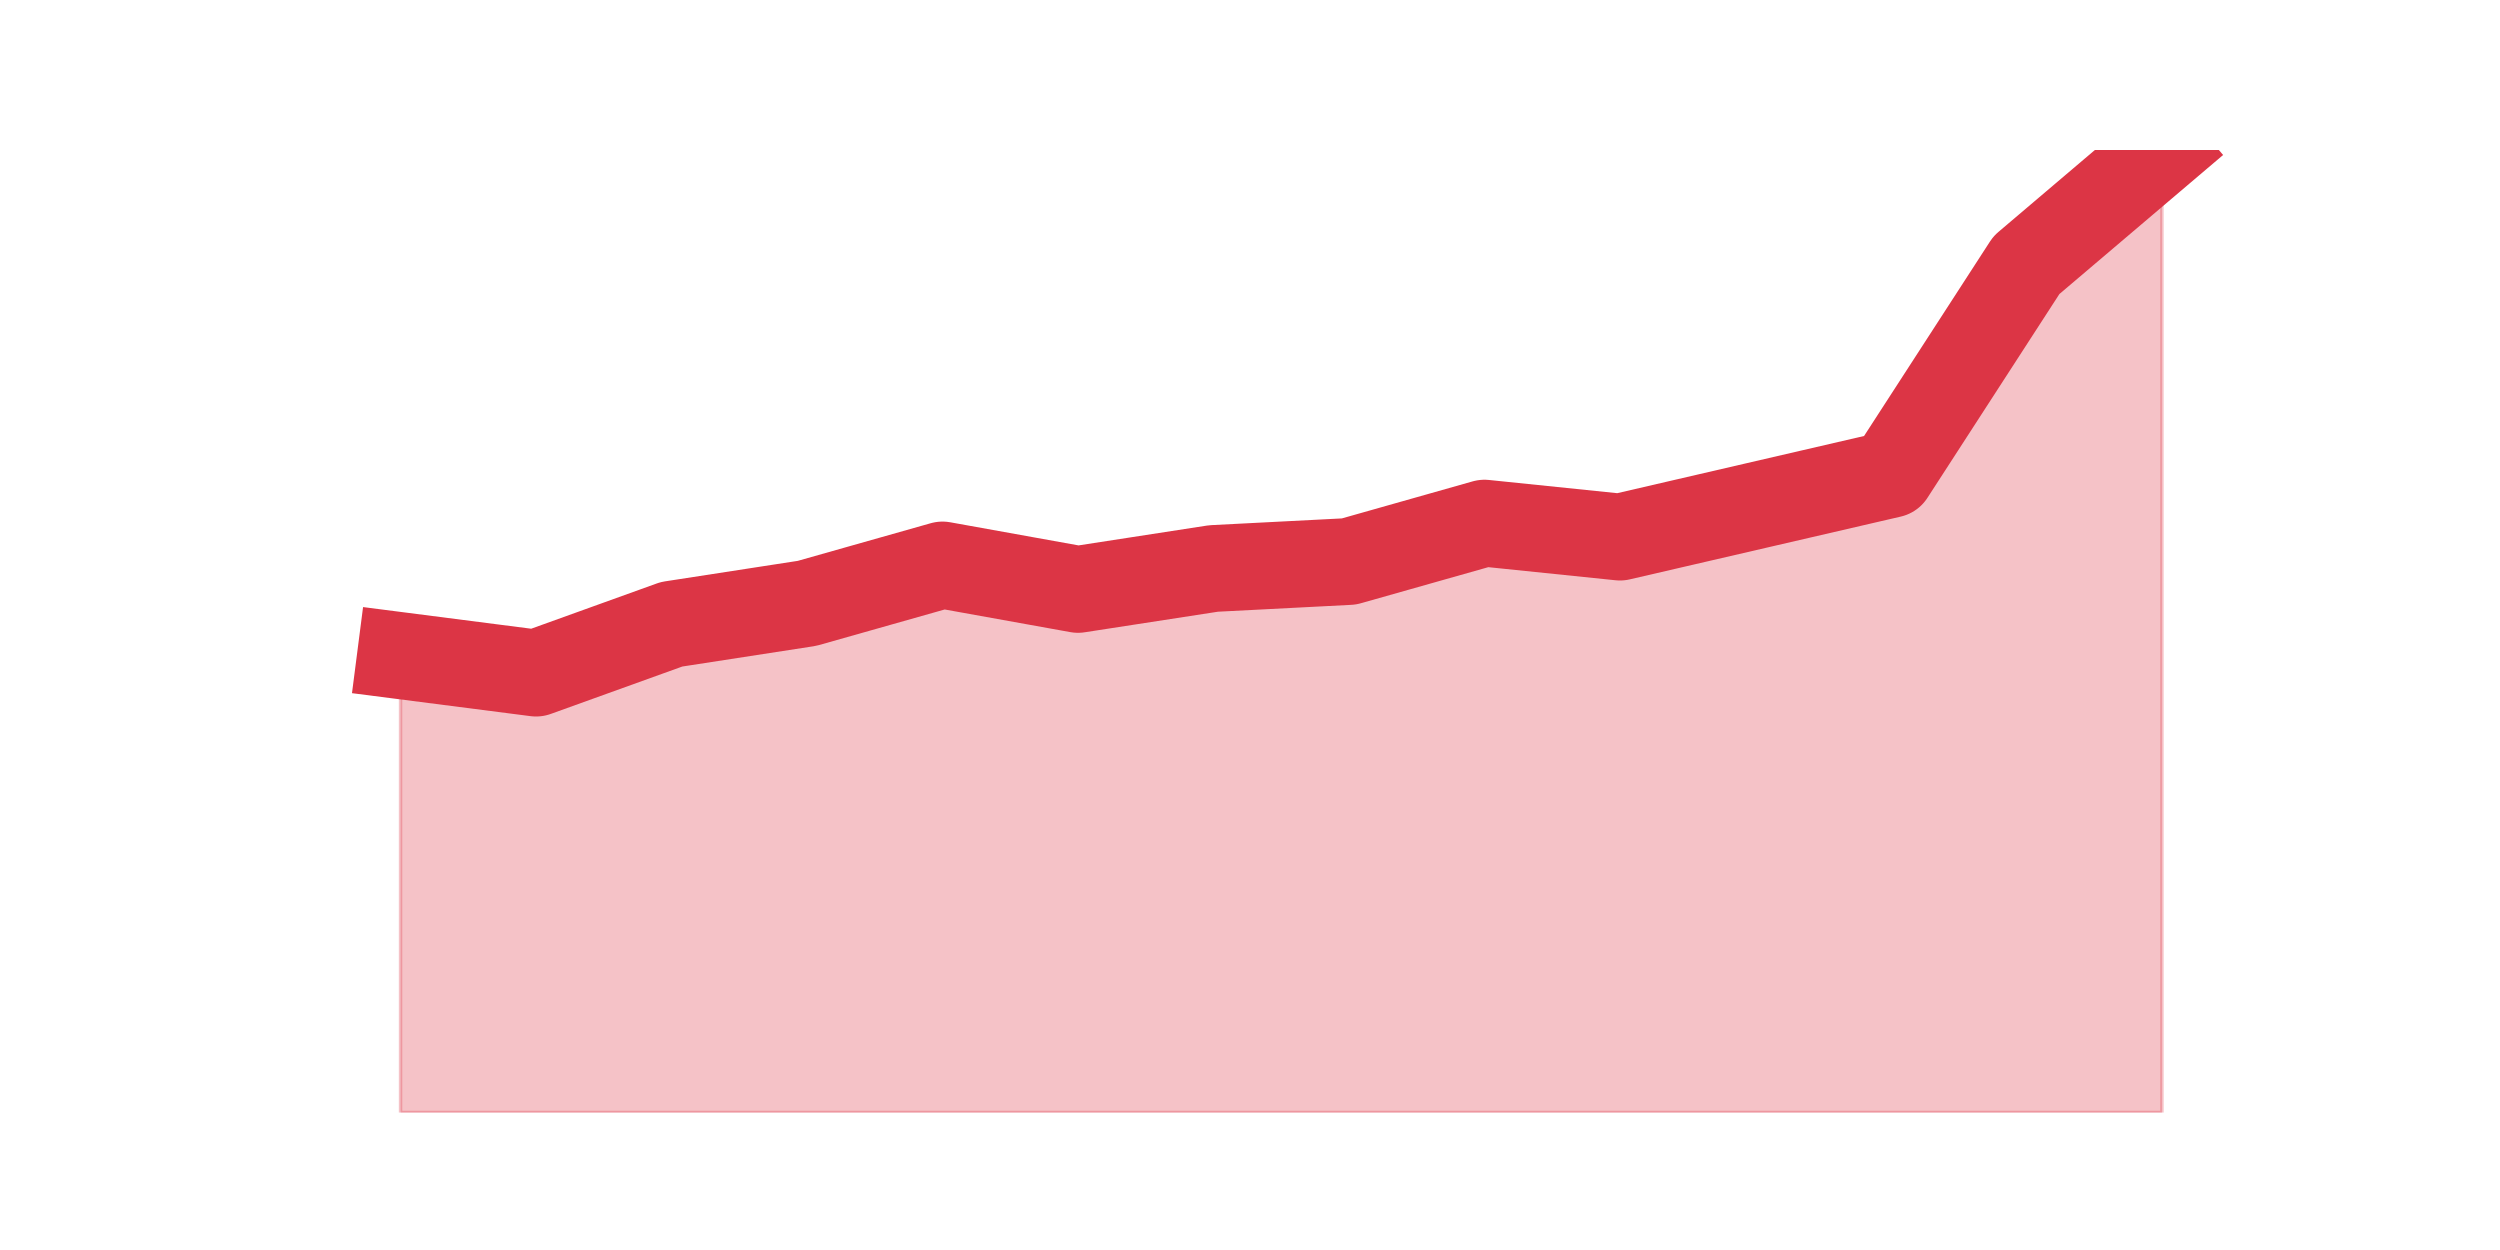
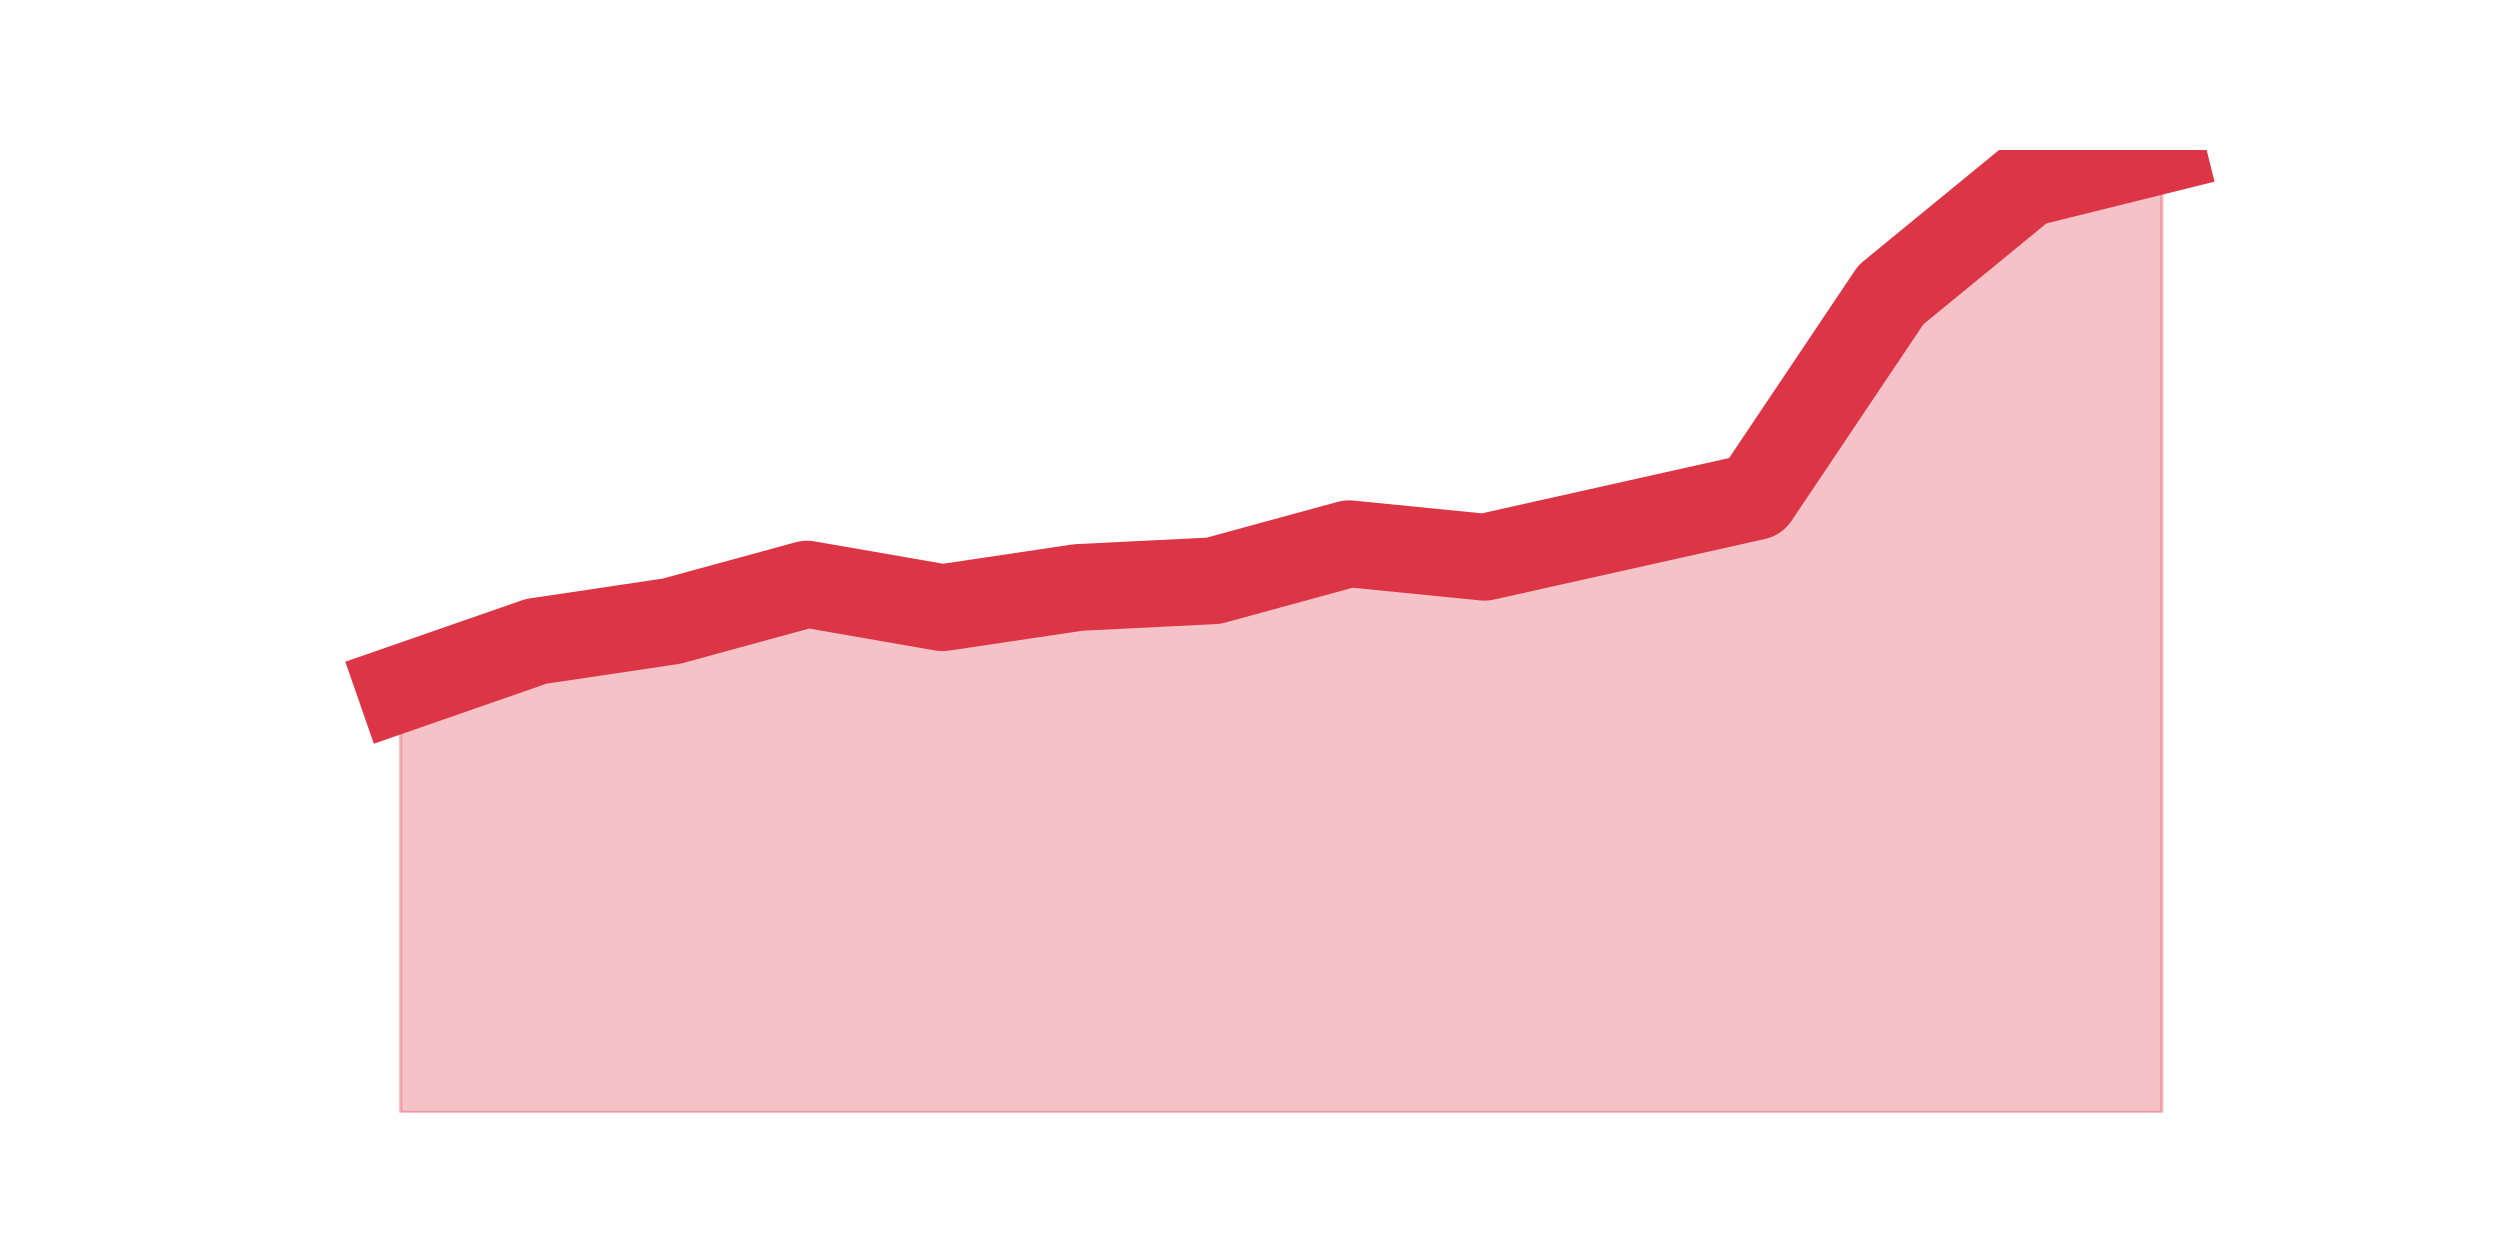
<svg xmlns="http://www.w3.org/2000/svg" xmlns:xlink="http://www.w3.org/1999/xlink" height="360pt" version="1.1" viewBox="0 0 720 360" width="720pt">
  <defs>
    <style type="text/css">*{stroke-linecap:butt;stroke-linejoin:round;}</style>
  </defs>
  <g id="figure_1">
    <g id="patch_1">
      <path d="M 0 360  L 720 360  L 720 0  L 0 0  z " style="fill:none;" />
    </g>
    <g id="axes_1">
      <g id="matplotlib.axis_1" />
      <g id="matplotlib.axis_2" />
      <g id="PolyCollection_1">
        <defs>
-           <path d="M 115.364 -171.17  L 115.364 -39.6  L 154.385 -39.6  L 193.406 -39.6  L 232.427 -39.6  L 271.448 -39.6  L 310.469 -39.6  L 349.49 -39.6  L 388.51 -39.6  L 427.531 -39.6  L 466.552 -39.6  L 505.573 -39.6  L 544.594 -39.6  L 583.615 -39.6  L 622.636 -39.6  L 622.636 -316.8  L 622.636 -316.8  L 583.615 -283.657  L 544.594 -223.396  L 505.573 -214.357  L 466.552 -205.317  L 427.531 -209.335  L 388.51 -198.287  L 349.49 -196.278  L 310.469 -190.252  L 271.448 -197.283  L 232.427 -186.235  L 193.406 -180.209  L 154.385 -166.148  L 115.364 -171.17  z " id="m3d4d46e813" style="stroke:#dc3545;stroke-opacity:0.3;" />
+           <path d="M 115.364 -161.723  L 115.364 -39.6  L 154.385 -39.6  L 193.406 -39.6  L 232.427 -39.6  L 271.448 -39.6  L 310.469 -39.6  L 349.49 -39.6  L 388.51 -39.6  L 427.531 -39.6  L 466.552 -39.6  L 505.573 -39.6  L 544.594 -39.6  L 583.615 -39.6  L 622.636 -39.6  L 622.636 -316.8  L 622.636 -316.8  L 583.615 -307.108  L 544.594 -275.123  L 505.573 -216.969  L 466.552 -208.246  L 427.531 -199.523  L 388.51 -203.4  L 349.49 -192.738  L 310.469 -190.8  L 271.448 -184.985  L 232.427 -191.769  L 193.406 -181.108  L 154.385 -175.292  L 115.364 -161.723  z " id="m25d080fd4b" style="stroke:#dc3545;stroke-opacity:0.3;" />
        </defs>
-         <g clip-path="url(#peec2764e5b)">
-           <use style="fill:#dc3545;fill-opacity:0.3;stroke:#dc3545;stroke-opacity:0.3;" x="0" xlink:href="#m3d4d46e813" y="360" />
+         <g clip-path="url(#p5350dfc82e)">
+           <use style="fill:#dc3545;fill-opacity:0.3;stroke:#dc3545;stroke-opacity:0.3;" x="0" xlink:href="#m25d080fd4b" y="360" />
        </g>
      </g>
      <g id="line2d_1">
-         <path clip-path="url(#peec2764e5b)" d="M 115.364 188.83  L 154.385 193.852  L 193.406 179.791  L 232.427 173.765  L 271.448 162.717  L 310.469 169.748  L 349.49 163.722  L 388.51 161.713  L 427.531 150.665  L 466.552 154.683  L 505.573 145.643  L 544.594 136.604  L 583.615 76.343  L 622.636 43.2  " style="fill:none;stroke:#dc3545;stroke-linecap:square;stroke-width:25;" />
+         <path clip-path="url(#p5350dfc82e)" d="M 115.364 198.277  L 154.385 184.708  L 193.406 178.892  L 232.427 168.231  L 271.448 175.015  L 310.469 169.2  L 349.49 167.262  L 388.51 156.6  L 427.531 160.477  L 466.552 151.754  L 505.573 143.031  L 544.594 84.877  L 583.615 52.892  L 622.636 43.2  " style="fill:none;stroke:#dc3545;stroke-linecap:square;stroke-width:25;" />
      </g>
    </g>
  </g>
  <defs>
-     <clipPath id="peec2764e5b">
+     <clipPath id="p5350dfc82e">
      <rect height="277.2" width="558" x="90" y="43.2" />
    </clipPath>
  </defs>
</svg>
